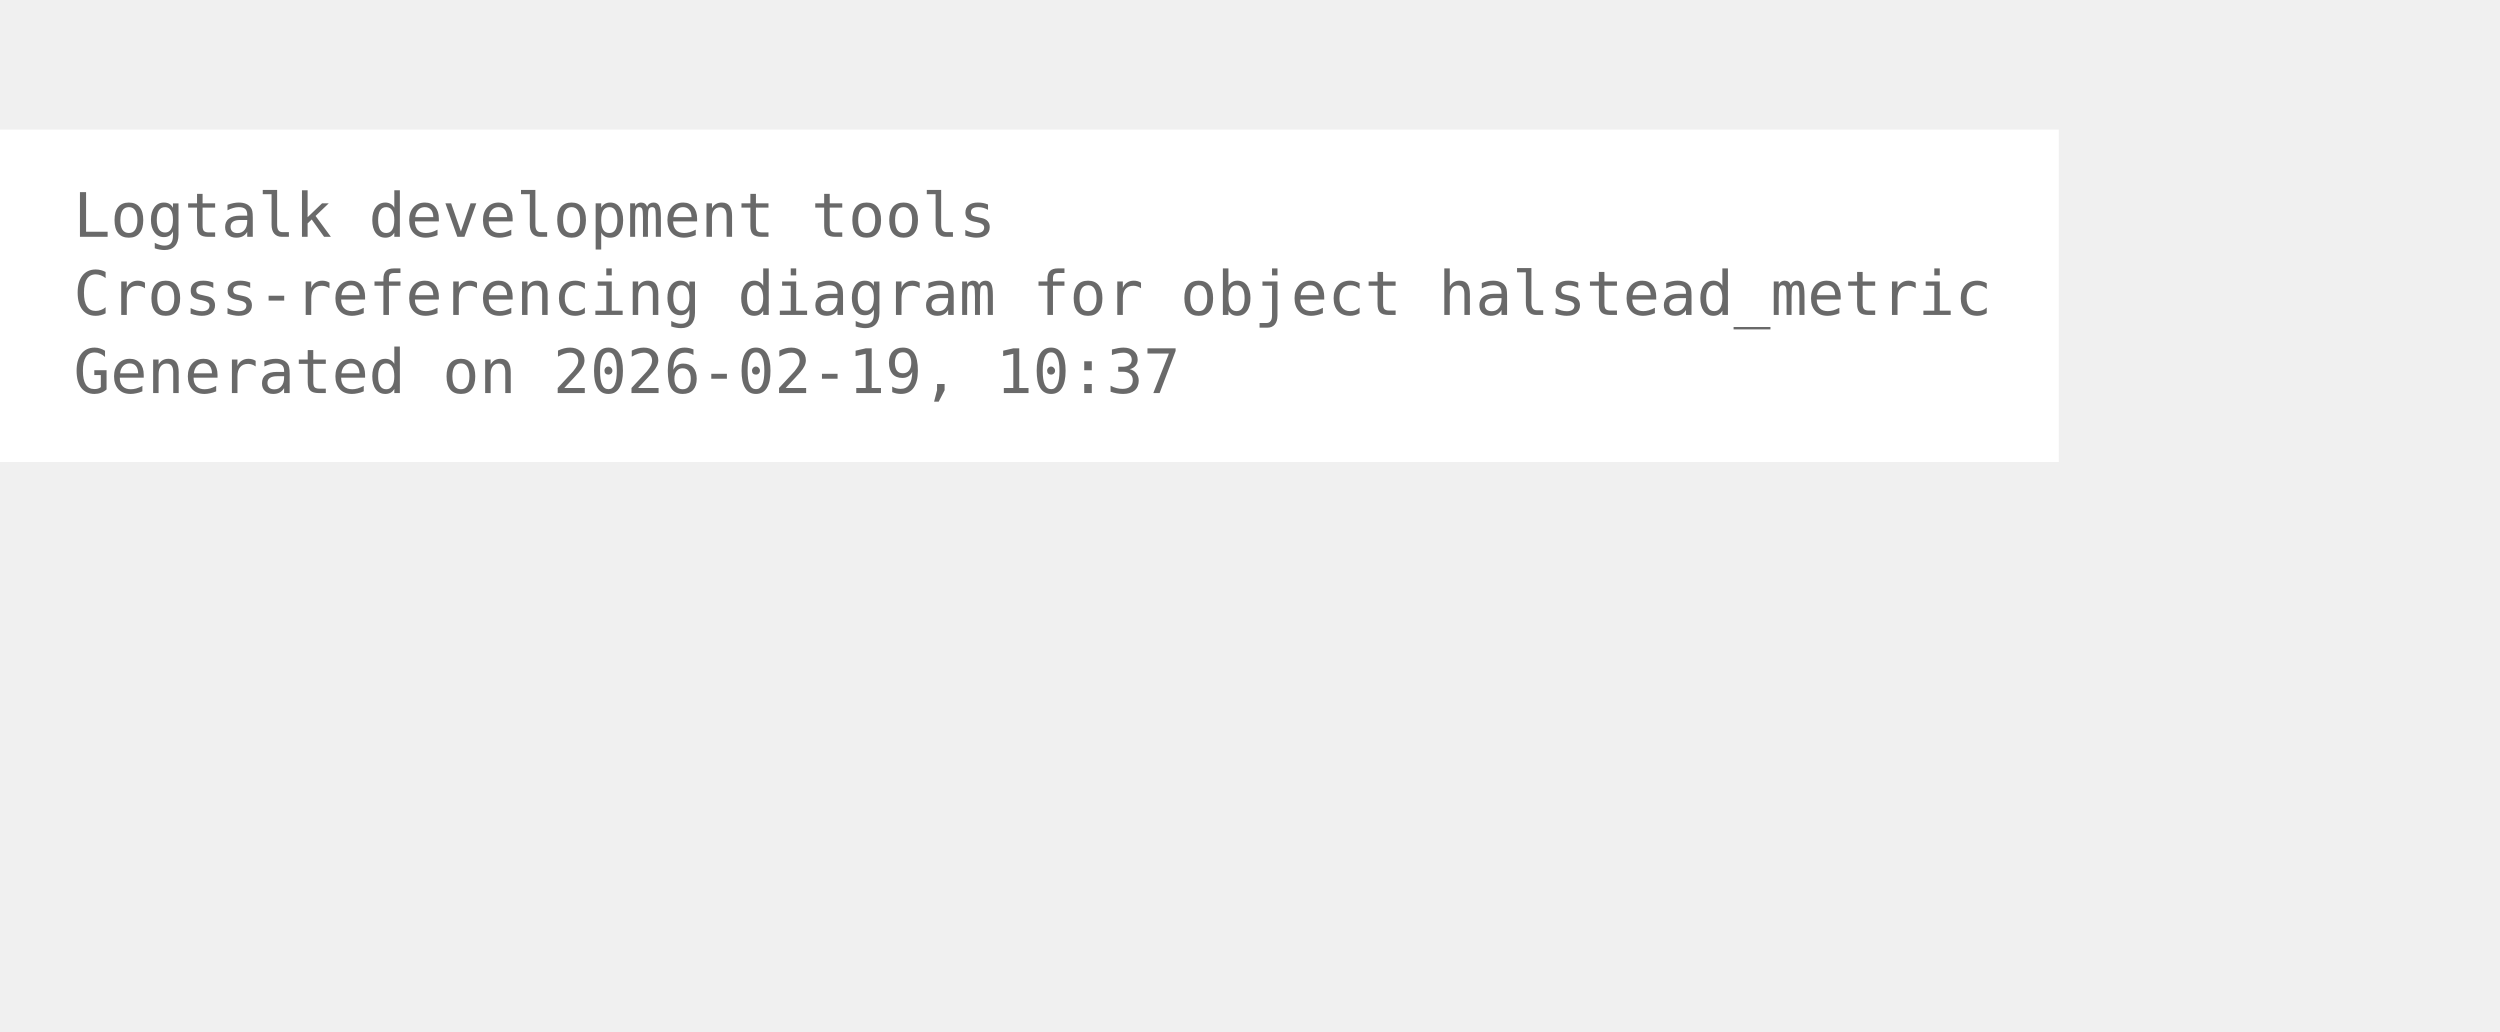
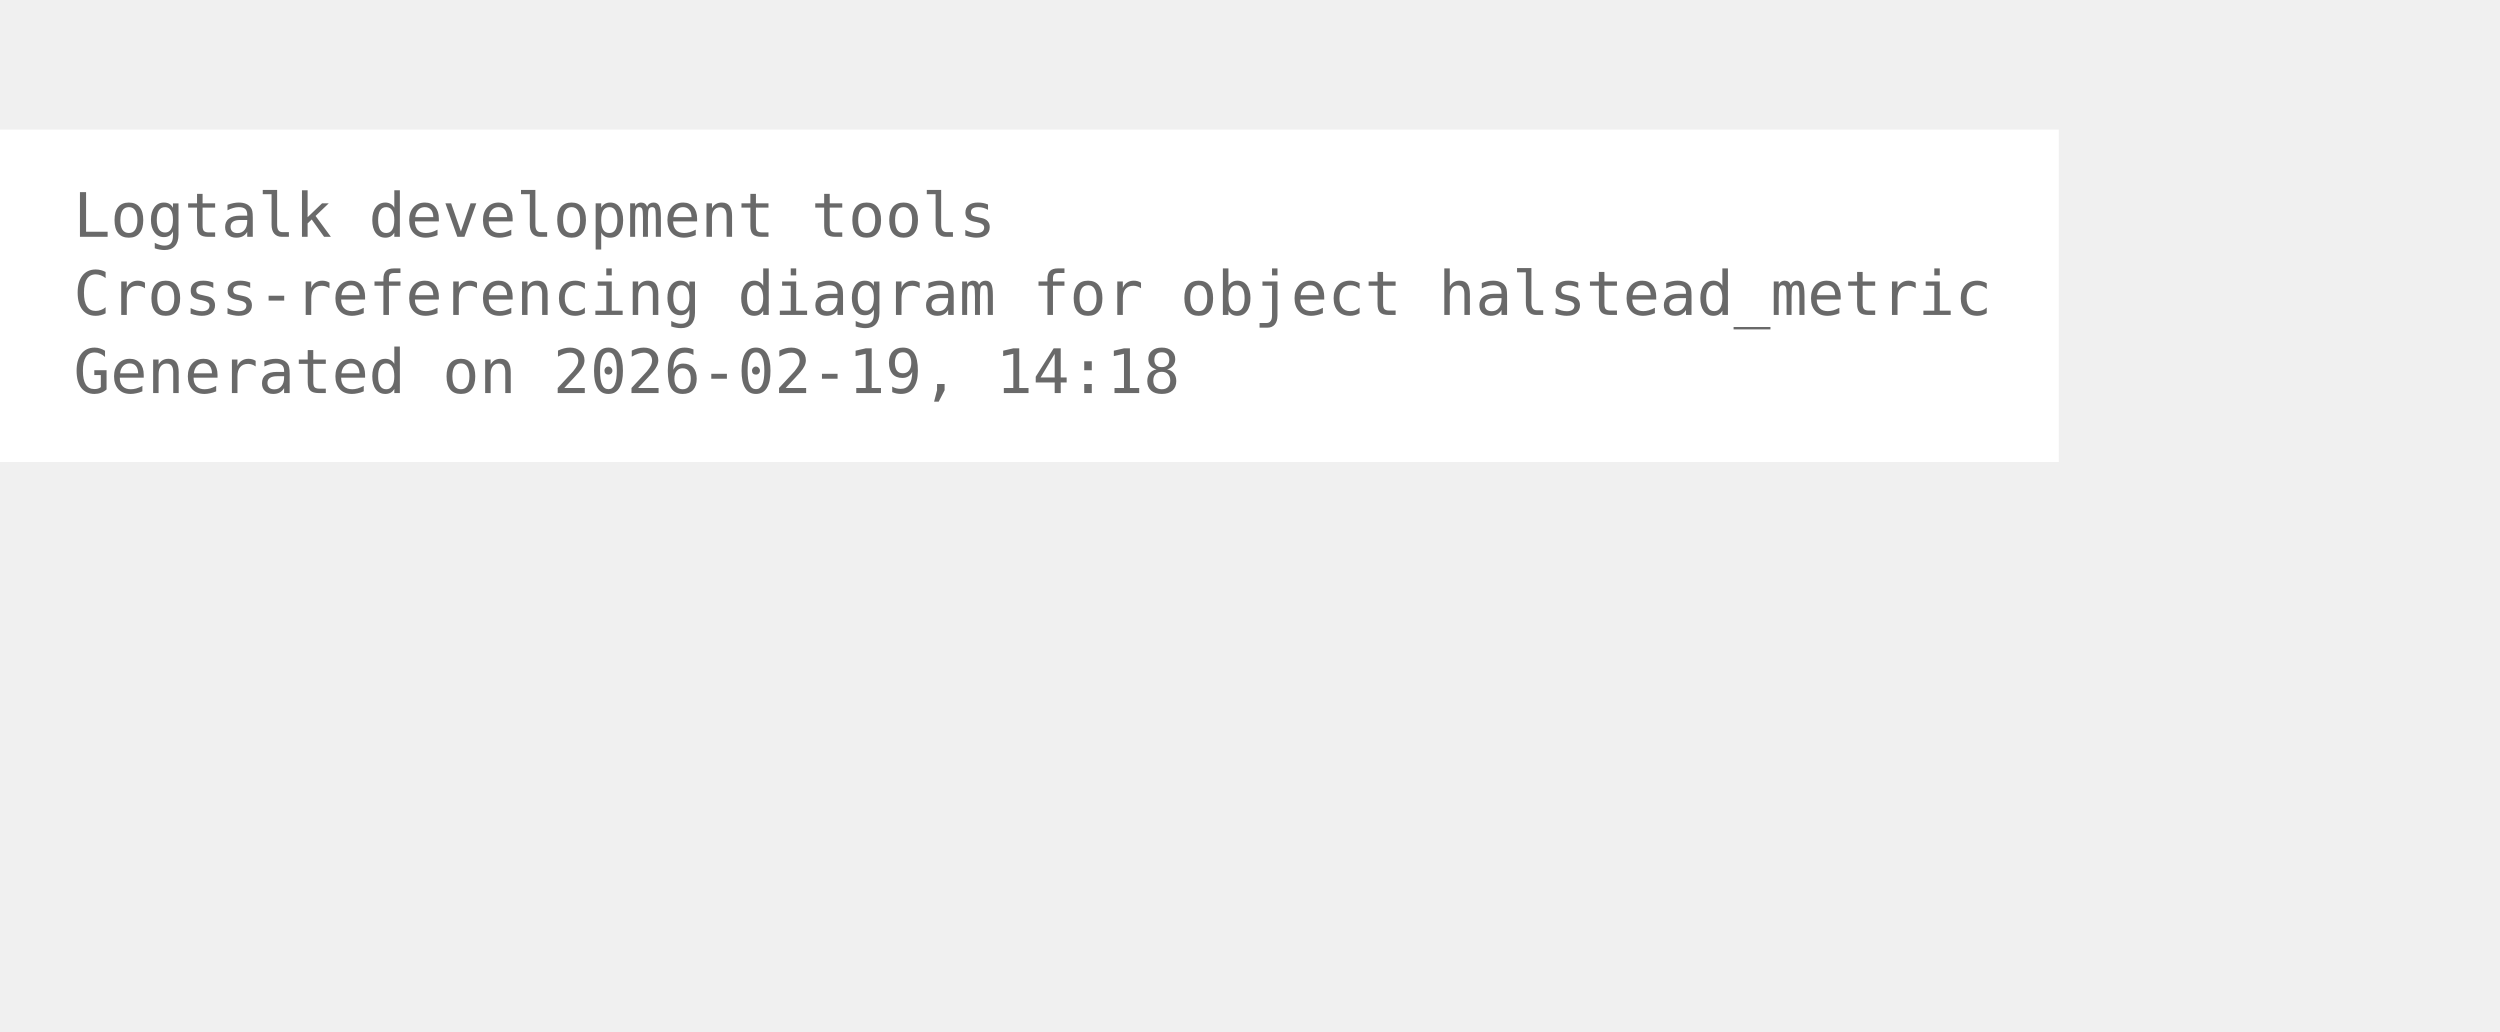
<svg xmlns="http://www.w3.org/2000/svg" width="480pt" height="198pt" viewBox="72.00 72.00 408.00 126.00">
  <g id="graph0" class="graph" transform="scale(1 1) rotate(0) translate(76 122.25)">
    <polygon fill="white" stroke="none" points="-4,4 -4,-50.25 332,-50.25 332,4 -4,4" />
    <text xml:space="preserve" text-anchor="start" x="8" y="-32.75" font-family="Monospace" font-size="10.00" fill="dimgray">Logtalk development tools</text>
    <text xml:space="preserve" text-anchor="start" x="8" y="-20" font-family="Monospace" font-size="10.00" fill="dimgray">Cross-referencing diagram for object halstead_metric</text>
-     <text xml:space="preserve" text-anchor="start" x="8" y="-7.25" font-family="Monospace" font-size="10.00" fill="dimgray">Generated on 2026-02-19, 10:37</text>
+     <text xml:space="preserve" text-anchor="start" x="8" y="-7.25" font-family="Monospace" font-size="10.00" fill="dimgray">Generated on 2026-02-19, 14:18</text>
  </g>
</svg>
